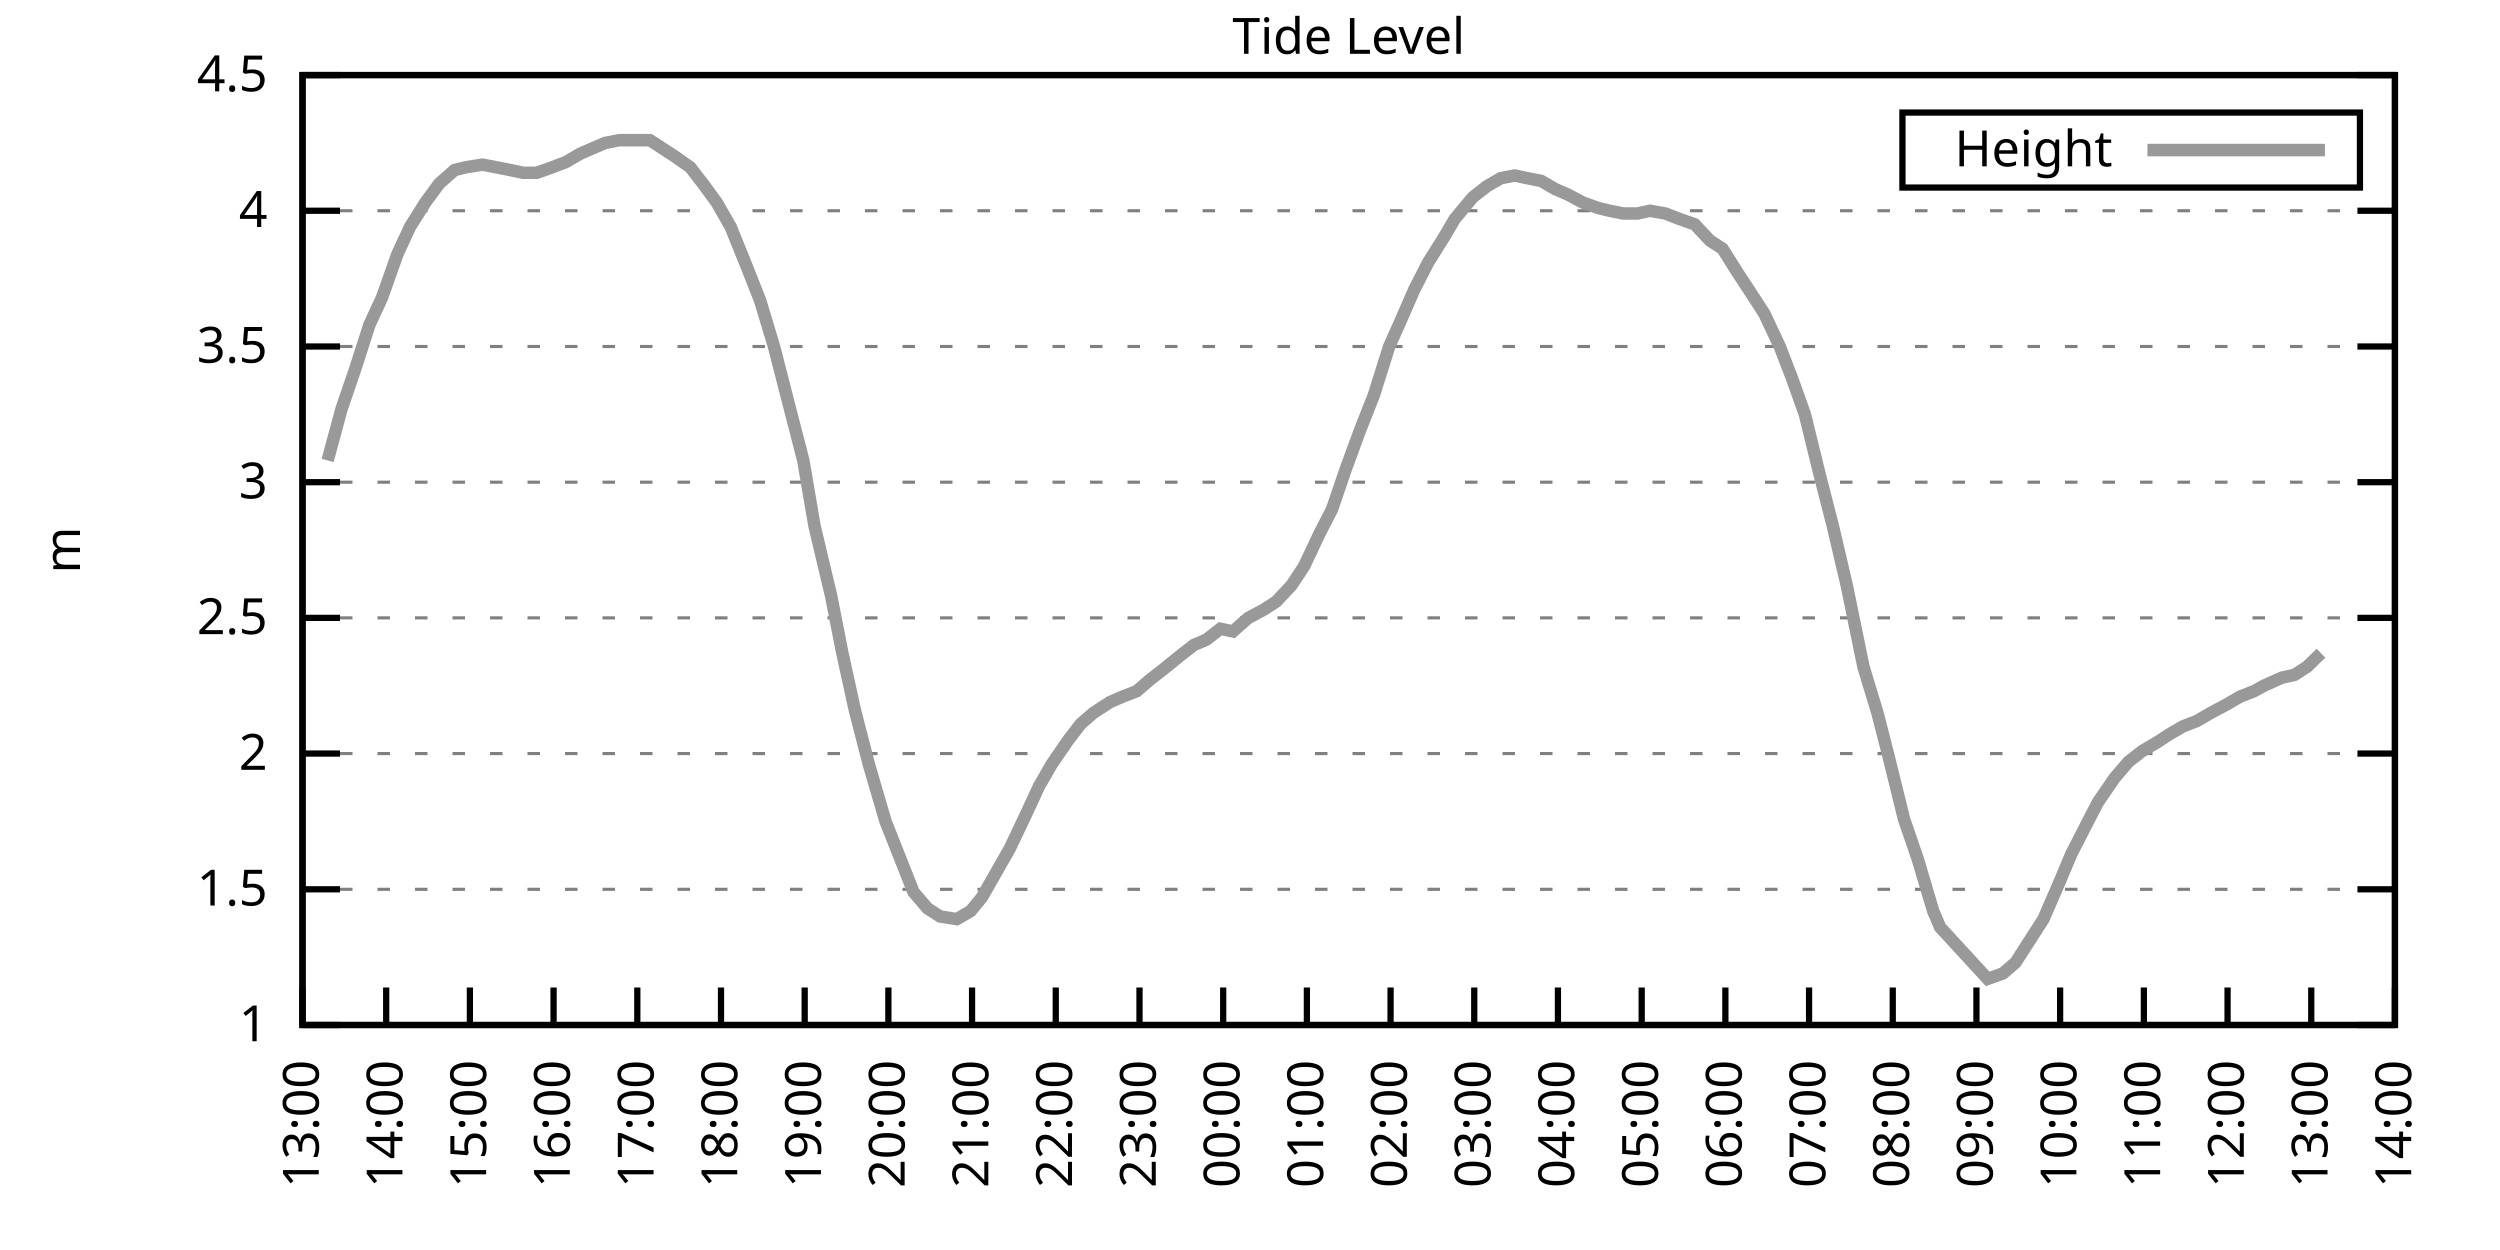
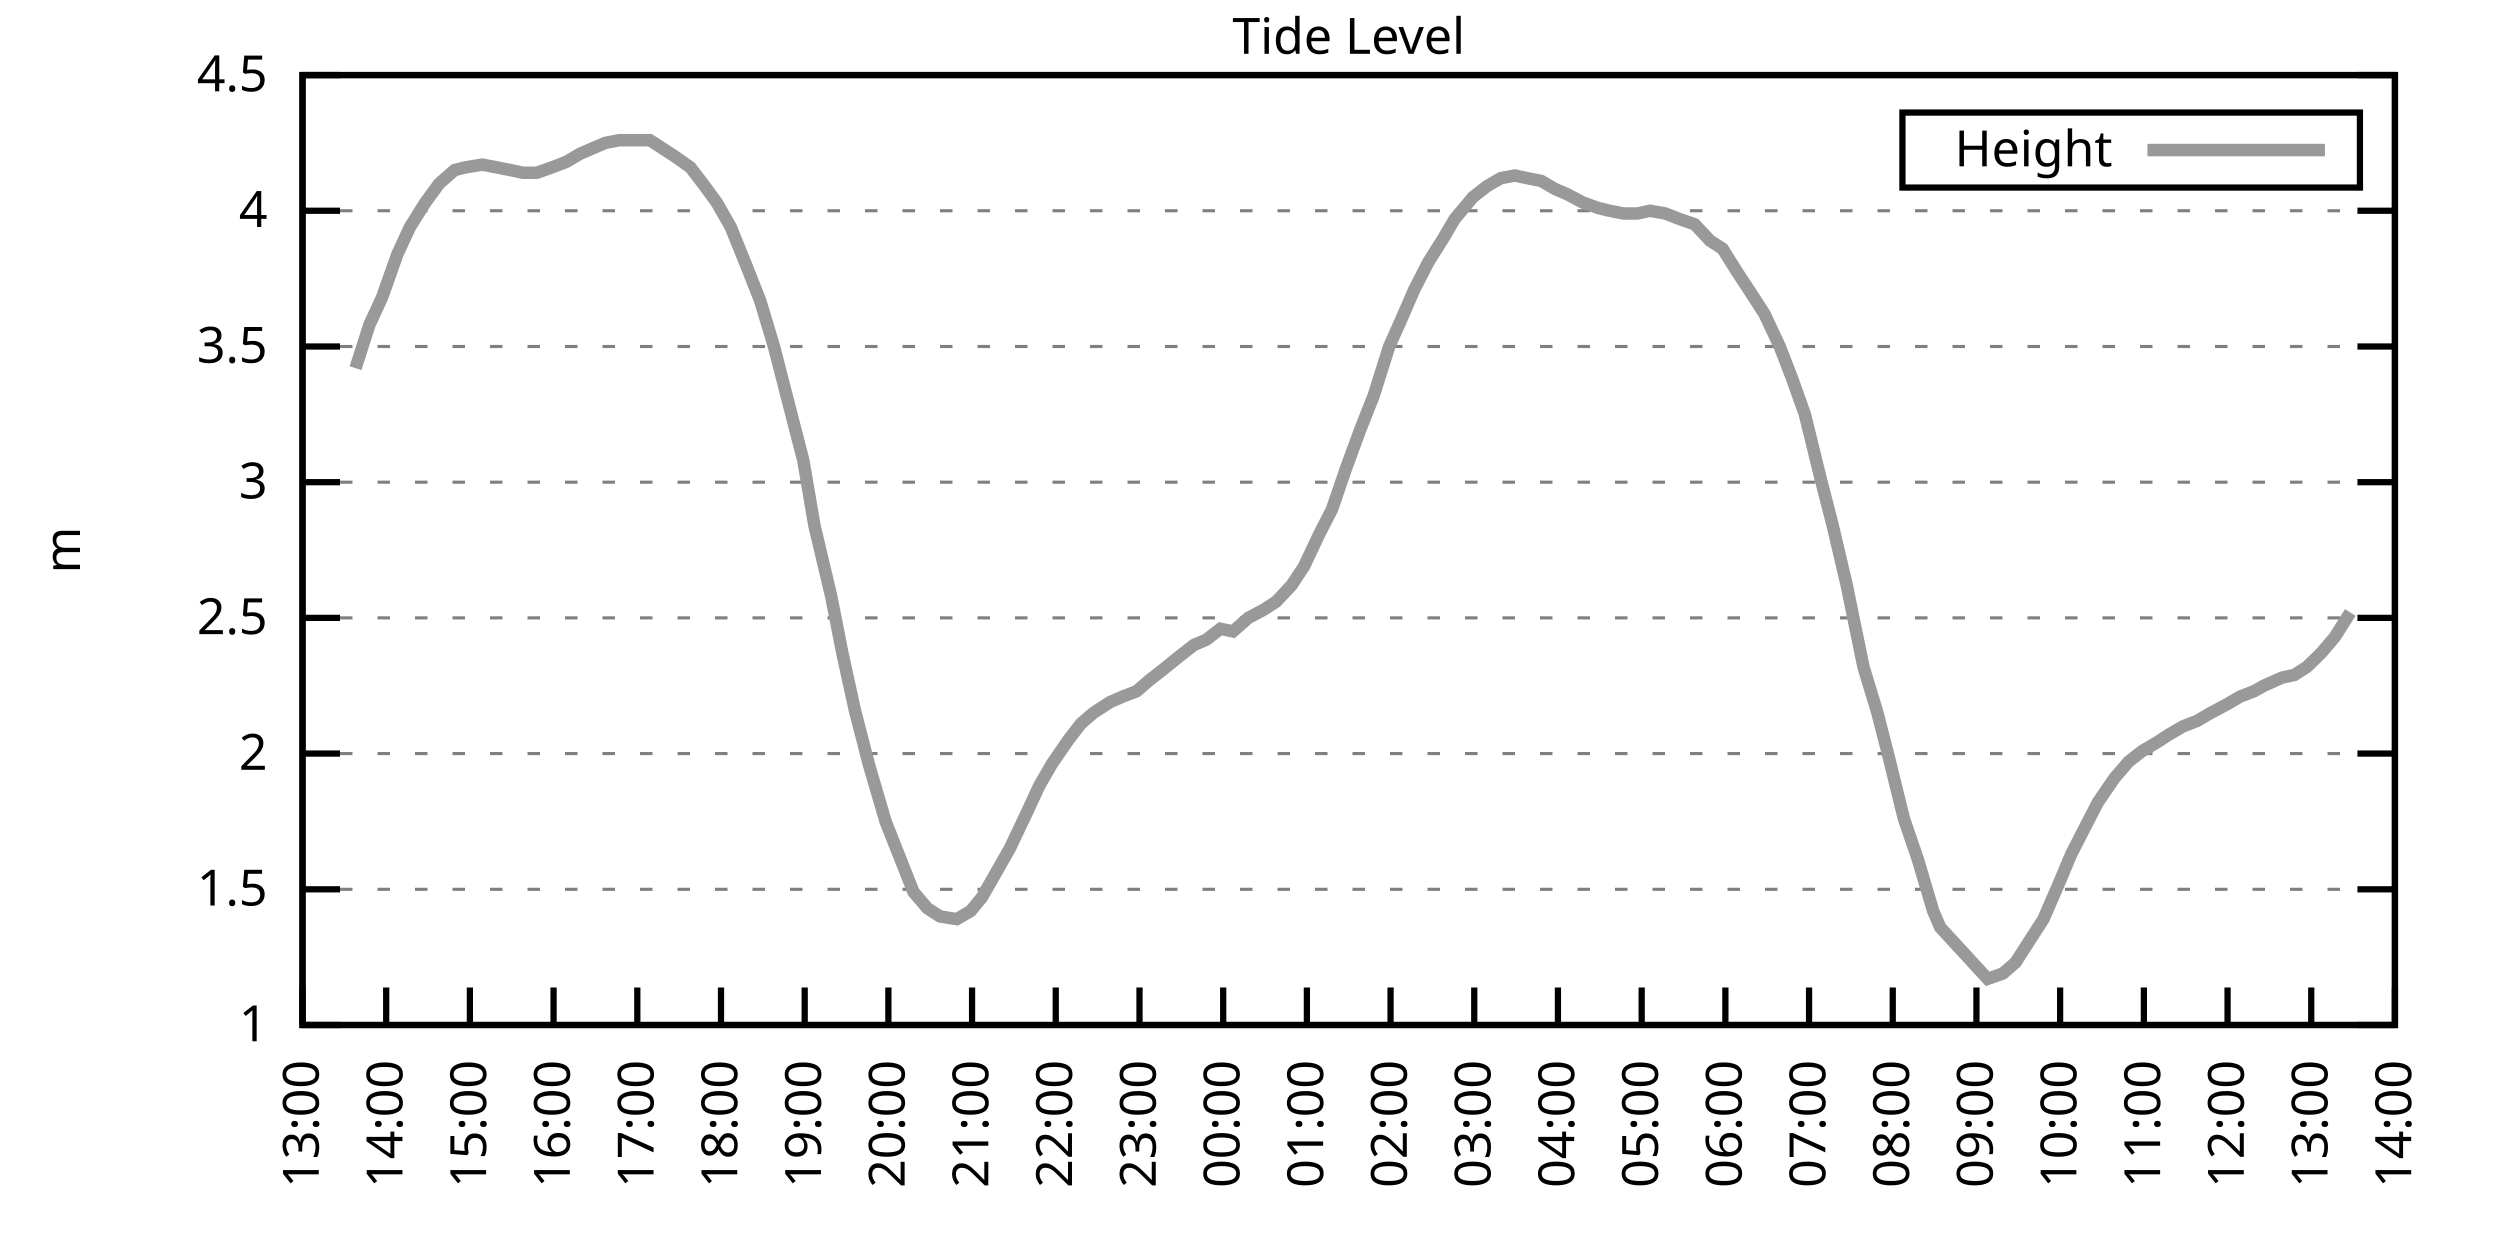
<svg xmlns="http://www.w3.org/2000/svg" xmlns:xlink="http://www.w3.org/1999/xlink" width="400" height="200" viewBox="0 0 400 200">
  <g id="gnuplot_canvas">
    <rect x="0" y="0" width="400" height="200" fill="none" />
    <defs>
      <circle id="gpDot" r="0.5" stroke-width="0.5" stroke="currentColor" />
      <path id="gpPt0" stroke-width="0.333" stroke="currentColor" d="M-1,0 h2 M0,-1 v2" />
      <path id="gpPt1" stroke-width="0.333" stroke="currentColor" d="M-1,-1 L1,1 M1,-1 L-1,1" />
      <path id="gpPt2" stroke-width="0.333" stroke="currentColor" d="M-1,0 L1,0 M0,-1 L0,1 M-1,-1 L1,1 M-1,1 L1,-1" />
      <rect id="gpPt3" stroke-width="0.333" stroke="currentColor" x="-1" y="-1" width="2" height="2" />
      <rect id="gpPt4" stroke-width="0.333" stroke="currentColor" fill="currentColor" x="-1" y="-1" width="2" height="2" />
      <circle id="gpPt5" stroke-width="0.333" stroke="currentColor" cx="0" cy="0" r="1" />
      <use xlink:href="#gpPt5" id="gpPt6" fill="currentColor" stroke="none" />
      <path id="gpPt7" stroke-width="0.333" stroke="currentColor" d="M0,-1.33 L-1.33,0.67 L1.33,0.67 z" />
      <use xlink:href="#gpPt7" id="gpPt8" fill="currentColor" stroke="none" />
      <use xlink:href="#gpPt7" id="gpPt9" stroke="currentColor" transform="rotate(180)" />
      <use xlink:href="#gpPt9" id="gpPt10" fill="currentColor" stroke="none" />
      <use xlink:href="#gpPt3" id="gpPt11" stroke="currentColor" transform="rotate(45)" />
      <use xlink:href="#gpPt11" id="gpPt12" fill="currentColor" stroke="none" />
      <path id="gpPt13" stroke-width="0.333" stroke="currentColor" d="M0,1.330 L1.265,0.411 L0.782,-1.067 L-0.782,-1.076 L-1.265,0.411 z" />
      <use xlink:href="#gpPt13" id="gpPt14" fill="currentColor" stroke="none" />
      <filter id="textbox" filterUnits="objectBoundingBox" x="0" y="0" height="1" width="1">
        <feFlood flood-color="white" flood-opacity="1" result="bgnd" />
        <feComposite in="SourceGraphic" in2="bgnd" operator="atop" />
      </filter>
      <filter id="greybox" filterUnits="objectBoundingBox" x="0" y="0" height="1" width="1">
        <feFlood flood-color="lightgrey" flood-opacity="1" result="grey" />
        <feComposite in="SourceGraphic" in2="grey" operator="atop" />
      </filter>
    </defs>
    <g fill="none" color="white" stroke="currentColor" stroke-width="1.00" stroke-linecap="butt" stroke-linejoin="miter">
</g>
    <g fill="none" color="black" stroke="currentColor" stroke-width="1.00" stroke-linecap="butt" stroke-linejoin="miter">
      <g stroke="none" shape-rendering="crispEdges">
        <polygon fill="rgb(255, 255, 255)" points="48.40,164.00 383.18,164.00 383.18,12.02 48.40,12.02 " />
      </g>
    </g>
    <g fill="none" color="black" stroke="currentColor" stroke-width="1.00" stroke-linecap="butt" stroke-linejoin="miter">
</g>
    <g fill="none" color="black" stroke="black" stroke-width="0.50" stroke-linecap="butt" stroke-linejoin="miter">
</g>
    <g fill="none" color="gray" stroke="currentColor" stroke-width="0.50" stroke-linecap="butt" stroke-linejoin="miter">
      <path stroke="gray" stroke-dasharray="2,4" class="gridline" d="M48.40,164.00 L383.19,164.00  " />
    </g>
    <g fill="none" color="gray" stroke="gray" stroke-width="1.00" stroke-linecap="butt" stroke-linejoin="miter">
</g>
    <g fill="none" color="black" stroke="currentColor" stroke-width="1.00" stroke-linecap="butt" stroke-linejoin="miter">
      <path stroke="black" d="M48.40,164.00 L54.40,164.00 M383.19,164.00 L377.19,164.00  " />
      <g transform="translate(42.80,166.60)" stroke="none" fill="black" font-family="Sans" font-size="8.00" text-anchor="end">
        <text>
          <tspan font-family="Sans"> 1</tspan>
        </text>
      </g>
    </g>
    <g fill="none" color="black" stroke="currentColor" stroke-width="1.00" stroke-linecap="butt" stroke-linejoin="miter">
</g>
    <g fill="none" color="black" stroke="black" stroke-width="0.50" stroke-linecap="butt" stroke-linejoin="miter">
</g>
    <g fill="none" color="gray" stroke="currentColor" stroke-width="0.50" stroke-linecap="butt" stroke-linejoin="miter">
      <path stroke="gray" stroke-dasharray="2,4" class="gridline" d="M48.40,142.29 L383.19,142.29  " />
    </g>
    <g fill="none" color="gray" stroke="gray" stroke-width="1.00" stroke-linecap="butt" stroke-linejoin="miter">
</g>
    <g fill="none" color="black" stroke="currentColor" stroke-width="1.00" stroke-linecap="butt" stroke-linejoin="miter">
      <path stroke="black" d="M48.40,142.29 L54.40,142.29 M383.19,142.29 L377.19,142.29  " />
      <g transform="translate(42.80,144.89)" stroke="none" fill="black" font-family="Sans" font-size="8.00" text-anchor="end">
        <text>
          <tspan font-family="Sans"> 1.5</tspan>
        </text>
      </g>
    </g>
    <g fill="none" color="black" stroke="currentColor" stroke-width="1.00" stroke-linecap="butt" stroke-linejoin="miter">
</g>
    <g fill="none" color="black" stroke="black" stroke-width="0.50" stroke-linecap="butt" stroke-linejoin="miter">
</g>
    <g fill="none" color="gray" stroke="currentColor" stroke-width="0.50" stroke-linecap="butt" stroke-linejoin="miter">
      <path stroke="gray" stroke-dasharray="2,4" class="gridline" d="M48.40,120.57 L383.19,120.57  " />
    </g>
    <g fill="none" color="gray" stroke="gray" stroke-width="1.00" stroke-linecap="butt" stroke-linejoin="miter">
</g>
    <g fill="none" color="black" stroke="currentColor" stroke-width="1.00" stroke-linecap="butt" stroke-linejoin="miter">
      <path stroke="black" d="M48.40,120.57 L54.40,120.57 M383.19,120.57 L377.19,120.57  " />
      <g transform="translate(42.80,123.17)" stroke="none" fill="black" font-family="Sans" font-size="8.00" text-anchor="end">
        <text>
          <tspan font-family="Sans"> 2</tspan>
        </text>
      </g>
    </g>
    <g fill="none" color="black" stroke="currentColor" stroke-width="1.00" stroke-linecap="butt" stroke-linejoin="miter">
</g>
    <g fill="none" color="black" stroke="black" stroke-width="0.50" stroke-linecap="butt" stroke-linejoin="miter">
</g>
    <g fill="none" color="gray" stroke="currentColor" stroke-width="0.50" stroke-linecap="butt" stroke-linejoin="miter">
      <path stroke="gray" stroke-dasharray="2,4" class="gridline" d="M48.40,98.86 L383.19,98.86  " />
    </g>
    <g fill="none" color="gray" stroke="gray" stroke-width="1.00" stroke-linecap="butt" stroke-linejoin="miter">
</g>
    <g fill="none" color="black" stroke="currentColor" stroke-width="1.00" stroke-linecap="butt" stroke-linejoin="miter">
      <path stroke="black" d="M48.40,98.86 L54.40,98.86 M383.19,98.86 L377.19,98.86  " />
      <g transform="translate(42.80,101.46)" stroke="none" fill="black" font-family="Sans" font-size="8.00" text-anchor="end">
        <text>
          <tspan font-family="Sans"> 2.5</tspan>
        </text>
      </g>
    </g>
    <g fill="none" color="black" stroke="currentColor" stroke-width="1.00" stroke-linecap="butt" stroke-linejoin="miter">
</g>
    <g fill="none" color="black" stroke="black" stroke-width="0.50" stroke-linecap="butt" stroke-linejoin="miter">
</g>
    <g fill="none" color="gray" stroke="currentColor" stroke-width="0.50" stroke-linecap="butt" stroke-linejoin="miter">
      <path stroke="gray" stroke-dasharray="2,4" class="gridline" d="M48.40,77.15 L383.19,77.15  " />
    </g>
    <g fill="none" color="gray" stroke="gray" stroke-width="1.00" stroke-linecap="butt" stroke-linejoin="miter">
</g>
    <g fill="none" color="black" stroke="currentColor" stroke-width="1.00" stroke-linecap="butt" stroke-linejoin="miter">
      <path stroke="black" d="M48.40,77.15 L54.40,77.15 M383.19,77.15 L377.19,77.15  " />
      <g transform="translate(42.80,79.75)" stroke="none" fill="black" font-family="Sans" font-size="8.00" text-anchor="end">
        <text>
          <tspan font-family="Sans"> 3</tspan>
        </text>
      </g>
    </g>
    <g fill="none" color="black" stroke="currentColor" stroke-width="1.00" stroke-linecap="butt" stroke-linejoin="miter">
</g>
    <g fill="none" color="black" stroke="black" stroke-width="0.50" stroke-linecap="butt" stroke-linejoin="miter">
</g>
    <g fill="none" color="gray" stroke="currentColor" stroke-width="0.50" stroke-linecap="butt" stroke-linejoin="miter">
      <path stroke="gray" stroke-dasharray="2,4" class="gridline" d="M48.40,55.44 L383.19,55.44  " />
    </g>
    <g fill="none" color="gray" stroke="gray" stroke-width="1.00" stroke-linecap="butt" stroke-linejoin="miter">
</g>
    <g fill="none" color="black" stroke="currentColor" stroke-width="1.00" stroke-linecap="butt" stroke-linejoin="miter">
      <path stroke="black" d="M48.40,55.44 L54.40,55.44 M383.19,55.44 L377.19,55.44  " />
      <g transform="translate(42.80,58.04)" stroke="none" fill="black" font-family="Sans" font-size="8.00" text-anchor="end">
        <text>
          <tspan font-family="Sans"> 3.5</tspan>
        </text>
      </g>
    </g>
    <g fill="none" color="black" stroke="currentColor" stroke-width="1.00" stroke-linecap="butt" stroke-linejoin="miter">
</g>
    <g fill="none" color="black" stroke="black" stroke-width="0.50" stroke-linecap="butt" stroke-linejoin="miter">
</g>
    <g fill="none" color="gray" stroke="currentColor" stroke-width="0.50" stroke-linecap="butt" stroke-linejoin="miter">
      <path stroke="gray" stroke-dasharray="2,4" class="gridline" d="M48.40,33.72 L383.19,33.72  " />
    </g>
    <g fill="none" color="gray" stroke="gray" stroke-width="1.00" stroke-linecap="butt" stroke-linejoin="miter">
</g>
    <g fill="none" color="black" stroke="currentColor" stroke-width="1.00" stroke-linecap="butt" stroke-linejoin="miter">
      <path stroke="black" d="M48.40,33.72 L54.40,33.72 M383.19,33.72 L377.19,33.72  " />
      <g transform="translate(42.80,36.32)" stroke="none" fill="black" font-family="Sans" font-size="8.00" text-anchor="end">
        <text>
          <tspan font-family="Sans"> 4</tspan>
        </text>
      </g>
    </g>
    <g fill="none" color="black" stroke="currentColor" stroke-width="1.00" stroke-linecap="butt" stroke-linejoin="miter">
</g>
    <g fill="none" color="black" stroke="black" stroke-width="0.50" stroke-linecap="butt" stroke-linejoin="miter">
</g>
    <g fill="none" color="gray" stroke="currentColor" stroke-width="0.50" stroke-linecap="butt" stroke-linejoin="miter">
      <path stroke="gray" stroke-dasharray="2,4" class="gridline" d="M48.40,12.01 L383.19,12.01  " />
    </g>
    <g fill="none" color="gray" stroke="gray" stroke-width="1.00" stroke-linecap="butt" stroke-linejoin="miter">
</g>
    <g fill="none" color="black" stroke="currentColor" stroke-width="1.00" stroke-linecap="butt" stroke-linejoin="miter">
      <path stroke="black" d="M48.40,12.01 L54.40,12.01 M383.19,12.01 L377.19,12.01  " />
      <g transform="translate(42.80,14.61)" stroke="none" fill="black" font-family="Sans" font-size="8.00" text-anchor="end">
        <text>
          <tspan font-family="Sans"> 4.5</tspan>
        </text>
      </g>
    </g>
    <g fill="none" color="black" stroke="currentColor" stroke-width="1.00" stroke-linecap="butt" stroke-linejoin="miter">
      <path stroke="black" d="M48.40,164.00 L48.40,158.00  " />
      <g transform="translate(51.00,169.60) rotate(270.00)" stroke="none" fill="black" font-family="Sans" font-size="8.00" text-anchor="end">
        <text>
          <tspan font-family="Sans">13:00</tspan>
        </text>
      </g>
    </g>
    <g fill="none" color="black" stroke="currentColor" stroke-width="1.00" stroke-linecap="butt" stroke-linejoin="miter">
      <path stroke="black" d="M61.79,164.00 L61.79,158.00  " />
      <g transform="translate(64.39,169.60) rotate(270.00)" stroke="none" fill="black" font-family="Sans" font-size="8.00" text-anchor="end">
        <text>
          <tspan font-family="Sans">14:00</tspan>
        </text>
      </g>
    </g>
    <g fill="none" color="black" stroke="currentColor" stroke-width="1.00" stroke-linecap="butt" stroke-linejoin="miter">
      <path stroke="black" d="M75.18,164.00 L75.18,158.00  " />
      <g transform="translate(77.78,169.60) rotate(270.00)" stroke="none" fill="black" font-family="Sans" font-size="8.00" text-anchor="end">
        <text>
          <tspan font-family="Sans">15:00</tspan>
        </text>
      </g>
    </g>
    <g fill="none" color="black" stroke="currentColor" stroke-width="1.00" stroke-linecap="butt" stroke-linejoin="miter">
      <path stroke="black" d="M88.57,164.00 L88.57,158.00  " />
      <g transform="translate(91.17,169.60) rotate(270.00)" stroke="none" fill="black" font-family="Sans" font-size="8.00" text-anchor="end">
        <text>
          <tspan font-family="Sans">16:00</tspan>
        </text>
      </g>
    </g>
    <g fill="none" color="black" stroke="currentColor" stroke-width="1.00" stroke-linecap="butt" stroke-linejoin="miter">
      <path stroke="black" d="M101.97,164.00 L101.97,158.00  " />
      <g transform="translate(104.57,169.60) rotate(270.00)" stroke="none" fill="black" font-family="Sans" font-size="8.00" text-anchor="end">
        <text>
          <tspan font-family="Sans">17:00</tspan>
        </text>
      </g>
    </g>
    <g fill="none" color="black" stroke="currentColor" stroke-width="1.00" stroke-linecap="butt" stroke-linejoin="miter">
      <path stroke="black" d="M115.36,164.00 L115.36,158.00  " />
      <g transform="translate(117.96,169.60) rotate(270.00)" stroke="none" fill="black" font-family="Sans" font-size="8.00" text-anchor="end">
        <text>
          <tspan font-family="Sans">18:00</tspan>
        </text>
      </g>
    </g>
    <g fill="none" color="black" stroke="currentColor" stroke-width="1.00" stroke-linecap="butt" stroke-linejoin="miter">
      <path stroke="black" d="M128.75,164.00 L128.75,158.00  " />
      <g transform="translate(131.35,169.60) rotate(270.00)" stroke="none" fill="black" font-family="Sans" font-size="8.00" text-anchor="end">
        <text>
          <tspan font-family="Sans">19:00</tspan>
        </text>
      </g>
    </g>
    <g fill="none" color="black" stroke="currentColor" stroke-width="1.00" stroke-linecap="butt" stroke-linejoin="miter">
      <path stroke="black" d="M142.14,164.00 L142.14,158.00  " />
      <g transform="translate(144.74,169.60) rotate(270.00)" stroke="none" fill="black" font-family="Sans" font-size="8.00" text-anchor="end">
        <text>
          <tspan font-family="Sans">20:00</tspan>
        </text>
      </g>
    </g>
    <g fill="none" color="black" stroke="currentColor" stroke-width="1.00" stroke-linecap="butt" stroke-linejoin="miter">
      <path stroke="black" d="M155.53,164.00 L155.53,158.00  " />
      <g transform="translate(158.13,169.60) rotate(270.00)" stroke="none" fill="black" font-family="Sans" font-size="8.00" text-anchor="end">
        <text>
          <tspan font-family="Sans">21:00</tspan>
        </text>
      </g>
    </g>
    <g fill="none" color="black" stroke="currentColor" stroke-width="1.00" stroke-linecap="butt" stroke-linejoin="miter">
      <path stroke="black" d="M168.92,164.00 L168.92,158.00  " />
      <g transform="translate(171.52,169.60) rotate(270.00)" stroke="none" fill="black" font-family="Sans" font-size="8.00" text-anchor="end">
        <text>
          <tspan font-family="Sans">22:00</tspan>
        </text>
      </g>
    </g>
    <g fill="none" color="black" stroke="currentColor" stroke-width="1.00" stroke-linecap="butt" stroke-linejoin="miter">
      <path stroke="black" d="M182.32,164.00 L182.32,158.00  " />
      <g transform="translate(184.92,169.60) rotate(270.00)" stroke="none" fill="black" font-family="Sans" font-size="8.00" text-anchor="end">
        <text>
          <tspan font-family="Sans">23:00</tspan>
        </text>
      </g>
    </g>
    <g fill="none" color="black" stroke="currentColor" stroke-width="1.00" stroke-linecap="butt" stroke-linejoin="miter">
      <path stroke="black" d="M195.71,164.00 L195.71,158.00  " />
      <g transform="translate(198.31,169.60) rotate(270.00)" stroke="none" fill="black" font-family="Sans" font-size="8.00" text-anchor="end">
        <text>
          <tspan font-family="Sans">00:00</tspan>
        </text>
      </g>
    </g>
    <g fill="none" color="black" stroke="currentColor" stroke-width="1.00" stroke-linecap="butt" stroke-linejoin="miter">
      <path stroke="black" d="M209.10,164.00 L209.10,158.00  " />
      <g transform="translate(211.70,169.60) rotate(270.00)" stroke="none" fill="black" font-family="Sans" font-size="8.00" text-anchor="end">
        <text>
          <tspan font-family="Sans">01:00</tspan>
        </text>
      </g>
    </g>
    <g fill="none" color="black" stroke="currentColor" stroke-width="1.00" stroke-linecap="butt" stroke-linejoin="miter">
      <path stroke="black" d="M222.49,164.00 L222.49,158.00  " />
      <g transform="translate(225.09,169.60) rotate(270.00)" stroke="none" fill="black" font-family="Sans" font-size="8.00" text-anchor="end">
        <text>
          <tspan font-family="Sans">02:00</tspan>
        </text>
      </g>
    </g>
    <g fill="none" color="black" stroke="currentColor" stroke-width="1.00" stroke-linecap="butt" stroke-linejoin="miter">
      <path stroke="black" d="M235.88,164.00 L235.88,158.00  " />
      <g transform="translate(238.48,169.60) rotate(270.00)" stroke="none" fill="black" font-family="Sans" font-size="8.00" text-anchor="end">
        <text>
          <tspan font-family="Sans">03:00</tspan>
        </text>
      </g>
    </g>
    <g fill="none" color="black" stroke="currentColor" stroke-width="1.00" stroke-linecap="butt" stroke-linejoin="miter">
      <path stroke="black" d="M249.27,164.00 L249.27,158.00  " />
      <g transform="translate(251.87,169.60) rotate(270.00)" stroke="none" fill="black" font-family="Sans" font-size="8.00" text-anchor="end">
        <text>
          <tspan font-family="Sans">04:00</tspan>
        </text>
      </g>
    </g>
    <g fill="none" color="black" stroke="currentColor" stroke-width="1.00" stroke-linecap="butt" stroke-linejoin="miter">
      <path stroke="black" d="M262.67,164.00 L262.67,158.00  " />
      <g transform="translate(265.27,169.60) rotate(270.00)" stroke="none" fill="black" font-family="Sans" font-size="8.00" text-anchor="end">
        <text>
          <tspan font-family="Sans">05:00</tspan>
        </text>
      </g>
    </g>
    <g fill="none" color="black" stroke="currentColor" stroke-width="1.00" stroke-linecap="butt" stroke-linejoin="miter">
      <path stroke="black" d="M276.06,164.00 L276.06,158.00  " />
      <g transform="translate(278.66,169.60) rotate(270.00)" stroke="none" fill="black" font-family="Sans" font-size="8.00" text-anchor="end">
        <text>
          <tspan font-family="Sans">06:00</tspan>
        </text>
      </g>
    </g>
    <g fill="none" color="black" stroke="currentColor" stroke-width="1.00" stroke-linecap="butt" stroke-linejoin="miter">
      <path stroke="black" d="M289.45,164.00 L289.45,158.00  " />
      <g transform="translate(292.05,169.60) rotate(270.00)" stroke="none" fill="black" font-family="Sans" font-size="8.00" text-anchor="end">
        <text>
          <tspan font-family="Sans">07:00</tspan>
        </text>
      </g>
    </g>
    <g fill="none" color="black" stroke="currentColor" stroke-width="1.00" stroke-linecap="butt" stroke-linejoin="miter">
      <path stroke="black" d="M302.84,164.00 L302.84,158.00  " />
      <g transform="translate(305.44,169.60) rotate(270.00)" stroke="none" fill="black" font-family="Sans" font-size="8.00" text-anchor="end">
        <text>
          <tspan font-family="Sans">08:00</tspan>
        </text>
      </g>
    </g>
    <g fill="none" color="black" stroke="currentColor" stroke-width="1.00" stroke-linecap="butt" stroke-linejoin="miter">
      <path stroke="black" d="M316.23,164.00 L316.23,158.00  " />
      <g transform="translate(318.83,169.60) rotate(270.00)" stroke="none" fill="black" font-family="Sans" font-size="8.00" text-anchor="end">
        <text>
          <tspan font-family="Sans">09:00</tspan>
        </text>
      </g>
    </g>
    <g fill="none" color="black" stroke="currentColor" stroke-width="1.00" stroke-linecap="butt" stroke-linejoin="miter">
      <path stroke="black" d="M329.62,164.00 L329.62,158.00  " />
      <g transform="translate(332.22,169.60) rotate(270.00)" stroke="none" fill="black" font-family="Sans" font-size="8.00" text-anchor="end">
        <text>
          <tspan font-family="Sans">10:00</tspan>
        </text>
      </g>
    </g>
    <g fill="none" color="black" stroke="currentColor" stroke-width="1.00" stroke-linecap="butt" stroke-linejoin="miter">
      <path stroke="black" d="M343.02,164.00 L343.02,158.00  " />
      <g transform="translate(345.62,169.60) rotate(270.00)" stroke="none" fill="black" font-family="Sans" font-size="8.00" text-anchor="end">
        <text>
          <tspan font-family="Sans">11:00</tspan>
        </text>
      </g>
    </g>
    <g fill="none" color="black" stroke="currentColor" stroke-width="1.00" stroke-linecap="butt" stroke-linejoin="miter">
      <path stroke="black" d="M356.41,164.00 L356.41,158.00  " />
      <g transform="translate(359.01,169.60) rotate(270.00)" stroke="none" fill="black" font-family="Sans" font-size="8.00" text-anchor="end">
        <text>
          <tspan font-family="Sans">12:00</tspan>
        </text>
      </g>
    </g>
    <g fill="none" color="black" stroke="currentColor" stroke-width="1.00" stroke-linecap="butt" stroke-linejoin="miter">
      <path stroke="black" d="M369.80,164.00 L369.80,158.00  " />
      <g transform="translate(372.40,169.60) rotate(270.00)" stroke="none" fill="black" font-family="Sans" font-size="8.00" text-anchor="end">
        <text>
          <tspan font-family="Sans">13:00</tspan>
        </text>
      </g>
    </g>
    <g fill="none" color="black" stroke="currentColor" stroke-width="1.00" stroke-linecap="butt" stroke-linejoin="miter">
      <path stroke="black" d="M383.19,164.00 L383.19,158.00  " />
      <g transform="translate(385.79,169.60) rotate(270.00)" stroke="none" fill="black" font-family="Sans" font-size="8.00" text-anchor="end">
        <text>
          <tspan font-family="Sans">14:00</tspan>
        </text>
      </g>
    </g>
    <g fill="none" color="black" stroke="currentColor" stroke-width="1.00" stroke-linecap="butt" stroke-linejoin="miter">
</g>
    <g fill="none" color="black" stroke="currentColor" stroke-width="1.00" stroke-linecap="butt" stroke-linejoin="miter">
      <path stroke="black" d="M48.40,12.01 L48.40,164.00 L383.19,164.00 L383.19,12.01 L48.40,12.01 Z  " />
    </g>
    <g fill="none" color="black" stroke="currentColor" stroke-width="1.00" stroke-linecap="butt" stroke-linejoin="miter">
</g>
    <g fill="none" color="black" stroke="currentColor" stroke-width="1.00" stroke-linecap="butt" stroke-linejoin="miter">
      <path stroke="black" d="M304.39,30.01 L304.39,18.01 L377.59,18.01 L377.59,30.01 L304.39,30.01 Z  " />
    </g>
    <g id="Tide_level_plot_1">
      <g fill="none" color="white" stroke="black" stroke-width="2.00" stroke-linecap="butt" stroke-linejoin="miter">
</g>
      <g fill="none" color="black" stroke="currentColor" stroke-width="2.00" stroke-linecap="butt" stroke-linejoin="miter">
        <g transform="translate(337.99,26.61)" stroke="none" fill="black" font-family="Sans" font-size="8.00" text-anchor="end">
          <text>
            <tspan font-family="Sans">Height</tspan>
          </text>
        </g>
      </g>
      <g fill="none" color="black" stroke="currentColor" stroke-width="2.00" stroke-linecap="butt" stroke-linejoin="miter">
-         <path stroke="rgb(153, 153, 153)" d="M343.59,24.01 L371.99,24.01 M52.42,73.67 L54.65,65.42 L56.88,58.91 L59.11,51.96 L61.12,47.62 L63.58,40.67   L65.59,36.33 L68.04,32.42 L70.27,29.38 L72.73,27.21 L74.51,26.77 L77.19,26.34 L79.42,26.77 L81.66,27.21   L83.66,27.64 L85.90,27.64 L88.35,26.77 L90.58,25.91 L92.82,24.60 L94.82,23.73 L96.83,22.87 L99.06,22.43   L101.74,22.43 L103.98,22.43 L105.98,23.73 L107.99,25.04 L110.45,26.77 L112.46,29.38 L114.69,32.42 L116.92,36.33   L119.38,42.41 L121.61,48.05 L123.84,55.44 L126.29,64.99 L128.53,73.67 L130.31,84.10 L132.99,95.39 L134.78,104.51   L136.78,113.63 L139.02,122.31 L141.69,131.43 L143.93,137.08 L146.16,142.72 L148.39,145.33 L150.40,146.63 L153.08,147.06   L155.31,145.76 L157.10,143.59 L159.33,139.68 L161.56,135.77 L164.24,130.13 L166.25,125.79 L168.25,122.31 L170.93,118.40   L172.94,115.80 L174.95,114.06 L177.63,112.32 L179.64,111.45 L181.87,110.59 L183.88,108.85 L186.11,107.11 L188.79,104.94   L191.02,103.20 L193.03,102.34 L195.26,100.60 L197.27,101.03 L199.73,98.86 L202.18,97.56 L204.19,96.26 L206.64,93.65   L208.65,90.61 L211.11,85.40 L213.12,81.49 L215.35,74.98 L217.58,68.90 L219.81,63.25 L222.27,55.44 L223.83,51.96   L226.29,46.32 L228.52,41.97 L230.97,38.07 L232.76,35.03 L235.66,31.55 L237.89,29.81 L240.12,28.51 L242.36,28.08   L244.36,28.51 L246.60,28.95 L248.83,30.25 L250.84,31.12 L253.29,32.42 L255.75,33.29 L257.53,33.72 L259.76,34.16   L262.00,34.16 L264.00,33.72 L266.46,34.16 L268.69,35.03 L271.15,35.89 L273.60,38.50 L275.61,39.80 L278.07,43.71   L280.07,46.75 L282.31,50.22 L284.76,55.44 L286.77,60.65 L288.78,66.29 L291.23,76.28 L293.24,84.10 L295.48,93.65   L298.15,106.68 L300.39,114.06 L302.17,121.01 L304.63,131.00 L306.86,137.51 L309.31,145.76 L310.43,148.37 L318.02,156.62   L320.47,155.75 L322.48,154.01 L324.71,150.54 L326.95,147.06 L329.40,141.42 L331.41,136.64 L333.86,131.86 L335.65,128.39   L338.33,124.48 L340.56,121.88 L342.79,120.14 L345.02,118.84 L347.03,117.53 L349.26,116.23 L351.50,115.36 L353.73,114.06   L356.18,112.76 L358.42,111.45 L360.65,110.59 L362.21,109.72 L365.11,108.42 L367.12,107.98 L369.13,106.68 L371.36,104.51    " />
+         <path stroke="rgb(153, 153, 153)" d="M343.59,24.01 L371.99,24.01 M56.88,58.91 L59.11,51.96 L61.12,47.62 L63.58,40.67 L65.59,36.33 L68.04,32.42   L70.27,29.38 L72.73,27.21 L74.51,26.77 L77.19,26.34 L79.42,26.77 L81.66,27.21 L83.66,27.64 L85.90,27.64   L88.35,26.77 L90.58,25.91 L92.82,24.60 L94.82,23.73 L96.83,22.87 L99.06,22.43 L101.74,22.43 L103.98,22.43   L105.98,23.73 L107.99,25.04 L110.45,26.77 L112.46,29.38 L114.69,32.42 L116.92,36.33 L119.38,42.41 L121.61,48.05   L123.84,55.44 L126.29,64.99 L128.53,73.67 L130.31,84.10 L132.99,95.39 L134.78,104.51 L136.78,113.63 L139.02,122.31   L141.69,131.43 L143.93,137.08 L146.16,142.72 L148.39,145.33 L150.40,146.63 L153.08,147.06 L155.31,145.76 L157.10,143.59   L159.33,139.68 L161.56,135.77 L164.24,130.13 L166.25,125.79 L168.25,122.31 L170.93,118.40 L172.94,115.80 L174.95,114.06   L177.63,112.32 L179.64,111.45 L181.87,110.59 L183.88,108.85 L186.11,107.11 L188.79,104.94 L191.02,103.20 L193.03,102.34   L195.26,100.60 L197.27,101.03 L199.73,98.86 L202.18,97.56 L204.19,96.26 L206.64,93.65 L208.65,90.61 L211.11,85.40   L213.12,81.49 L215.35,74.98 L217.58,68.90 L219.81,63.25 L222.27,55.44 L223.83,51.96 L226.29,46.32 L228.52,41.97   L230.97,38.07 L232.76,35.03 L235.66,31.55 L237.89,29.81 L240.12,28.51 L242.36,28.08 L244.36,28.51 L246.60,28.95   L248.83,30.25 L250.84,31.12 L253.29,32.42 L255.75,33.29 L257.53,33.72 L259.76,34.16 L262.00,34.16 L264.00,33.72   L266.46,34.16 L268.69,35.03 L271.15,35.89 L273.60,38.50 L275.61,39.80 L278.07,43.71 L280.07,46.75 L282.31,50.22   L284.76,55.44 L286.77,60.65 L288.78,66.29 L291.23,76.28 L293.24,84.10 L295.48,93.65 L298.15,106.68 L300.39,114.06   L302.17,121.01 L304.63,131.00 L306.86,137.51 L309.31,145.76 L310.43,148.37 L318.02,156.62 L320.47,155.75 L322.48,154.01   L324.71,150.54 L326.95,147.06 L329.40,141.42 L331.41,136.64 L333.86,131.86 L335.65,128.39 L338.33,124.48 L340.56,121.88   L342.79,120.14 L345.02,118.84 L347.03,117.53 L349.26,116.23 L351.50,115.36 L353.73,114.06 L356.18,112.76 L358.42,111.45   L360.65,110.59 L362.21,109.72 L365.11,108.42 L367.12,107.98 L369.13,106.68 L371.36,104.51 L373.59,101.90 L376.05,97.99    " />
      </g>
    </g>
    <g fill="none" color="black" stroke="currentColor" stroke-width="2.00" stroke-linecap="butt" stroke-linejoin="miter">
</g>
    <g fill="none" color="black" stroke="black" stroke-width="1.00" stroke-linecap="butt" stroke-linejoin="miter">
</g>
    <g fill="none" color="black" stroke="currentColor" stroke-width="1.00" stroke-linecap="butt" stroke-linejoin="miter">
      <path stroke="black" d="M48.40,12.01 L48.40,164.00 L383.19,164.00 L383.19,12.01 L48.40,12.01 Z  " />
      <g transform="translate(12.80,88.01) rotate(270.00)" stroke="none" fill="black" font-family="Sans" font-size="8.00" text-anchor="middle">
        <text>
          <tspan font-family="Sans">m</tspan>
        </text>
      </g>
    </g>
    <g fill="none" color="black" stroke="currentColor" stroke-width="1.00" stroke-linecap="butt" stroke-linejoin="miter">
</g>
    <g fill="none" color="black" stroke="currentColor" stroke-width="1.00" stroke-linecap="butt" stroke-linejoin="miter">
      <g transform="translate(215.79,8.61)" stroke="none" fill="black" font-family="Sans" font-size="8.00" text-anchor="middle">
        <text>
          <tspan font-family="Sans">Tide Level</tspan>
        </text>
      </g>
    </g>
    <g fill="none" color="black" stroke="currentColor" stroke-width="1.00" stroke-linecap="butt" stroke-linejoin="miter">
</g>
  </g>
</svg>
